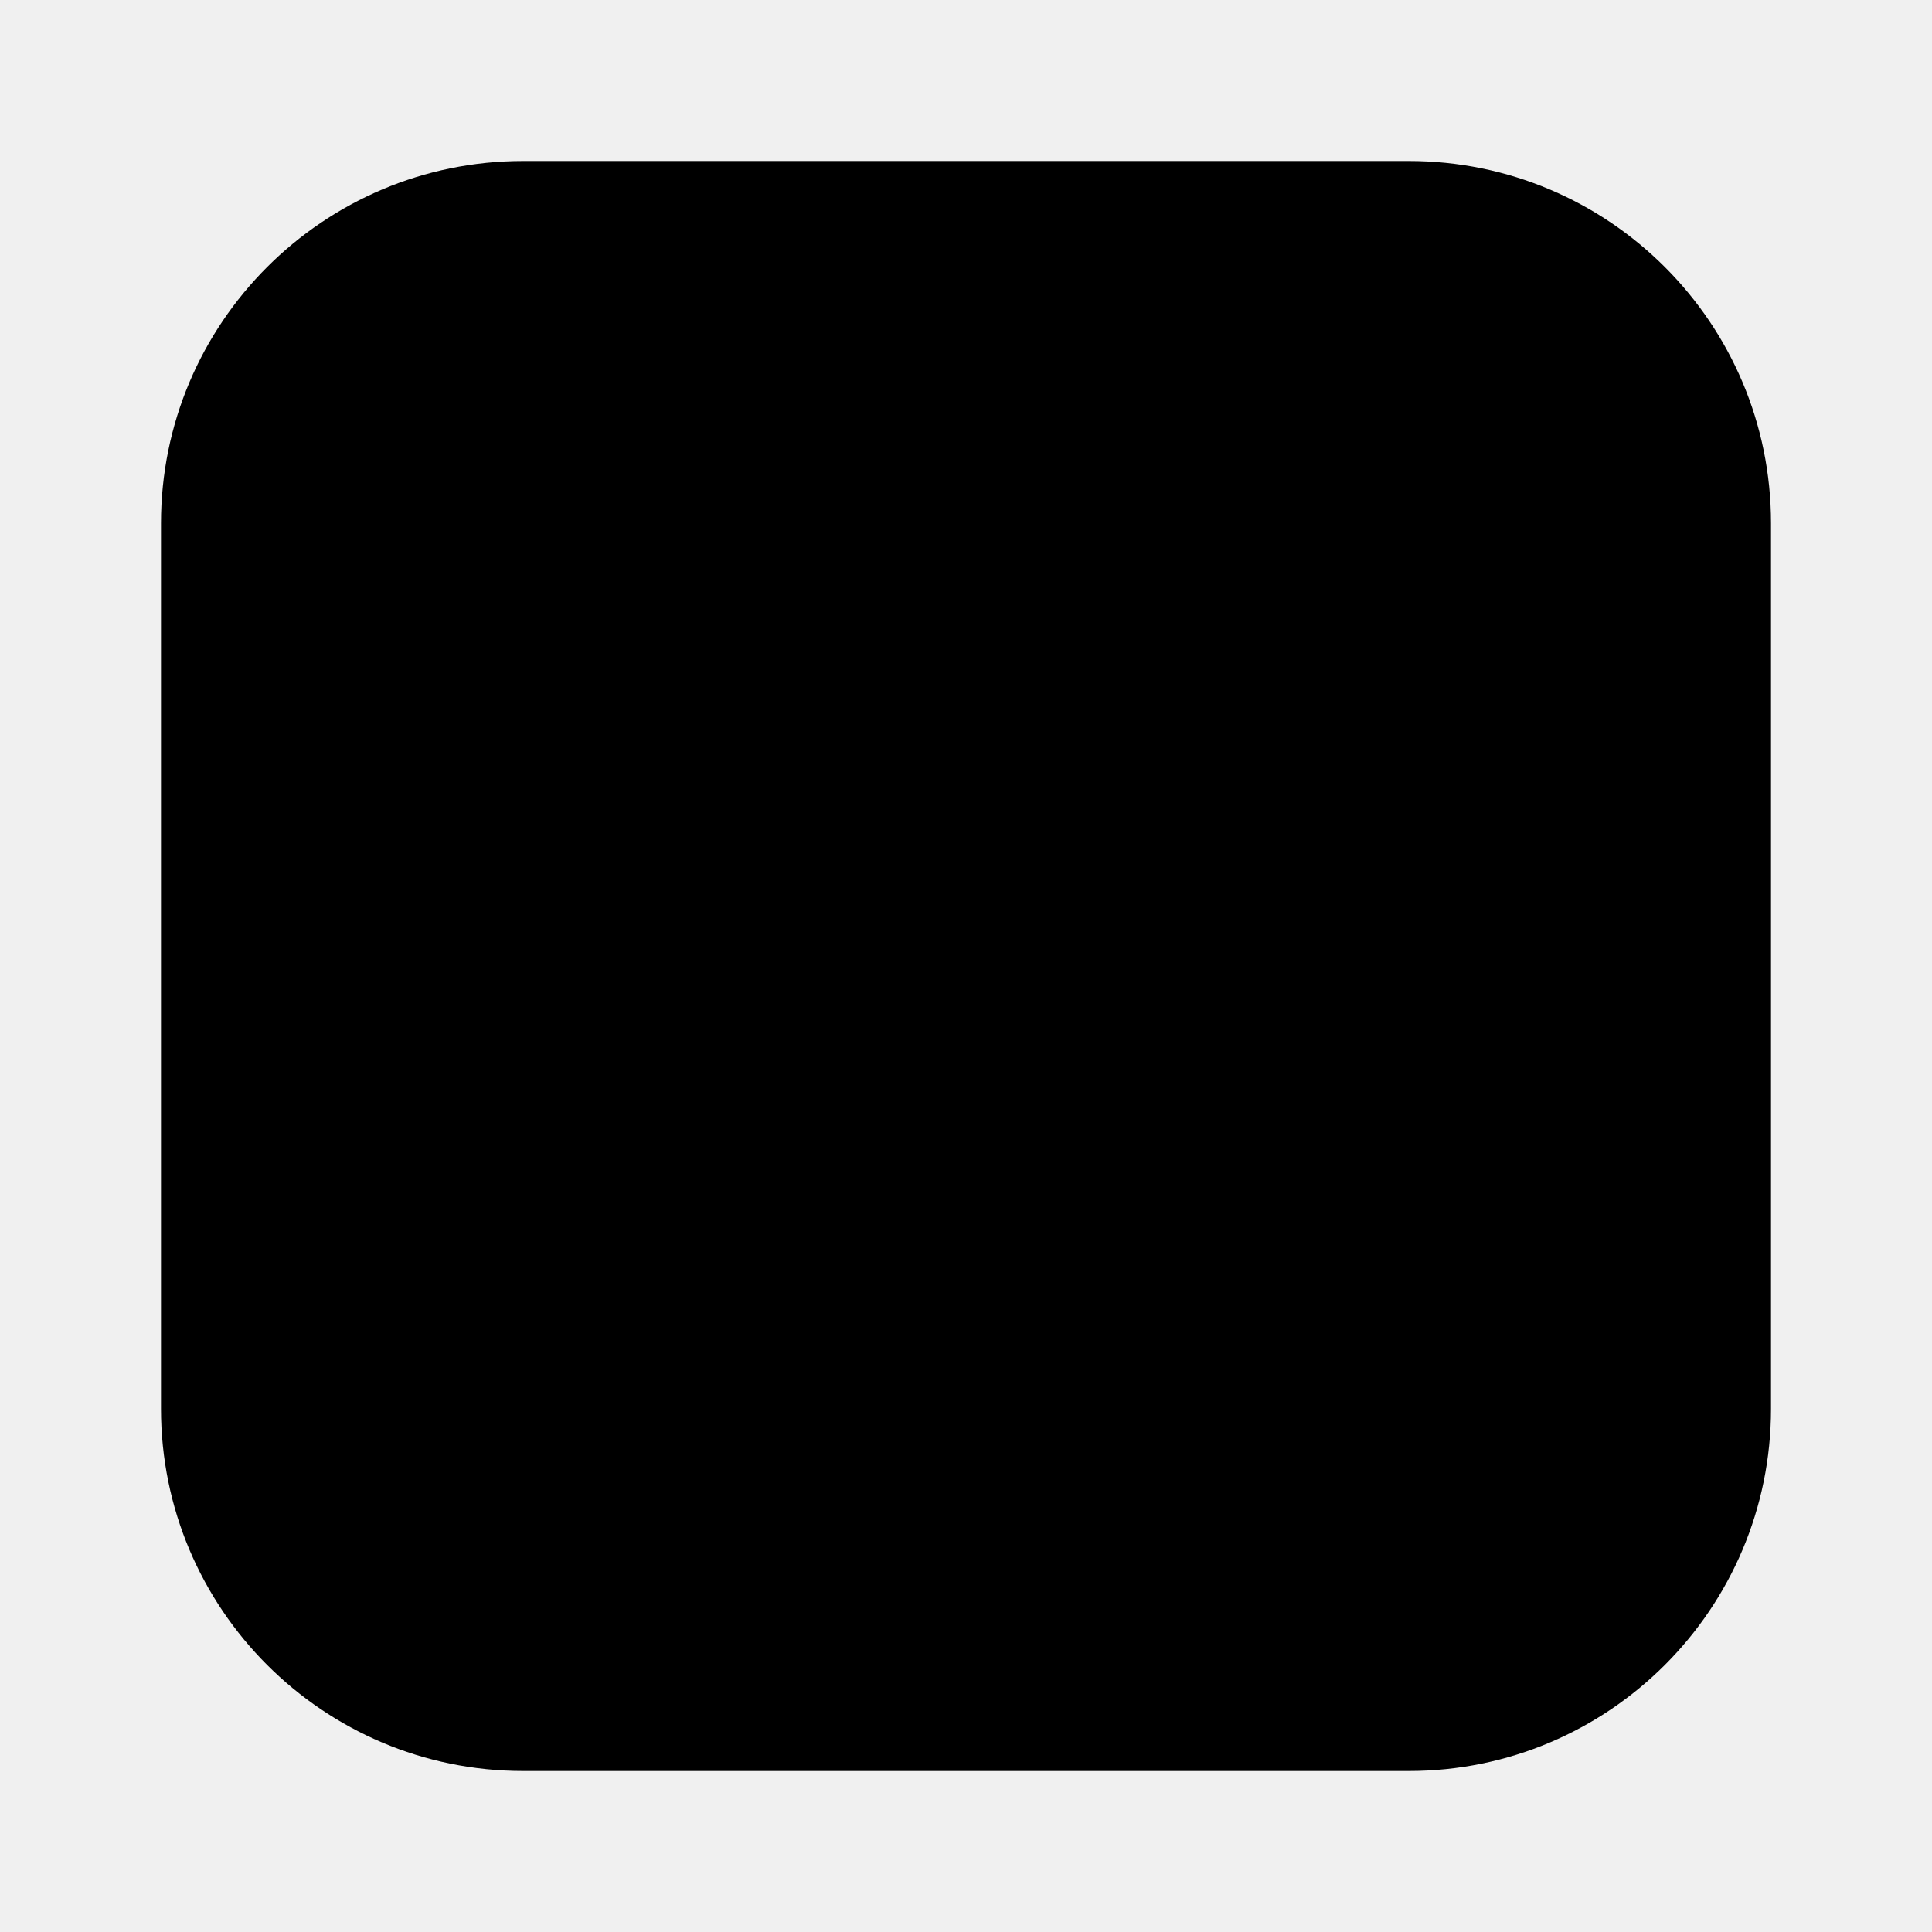
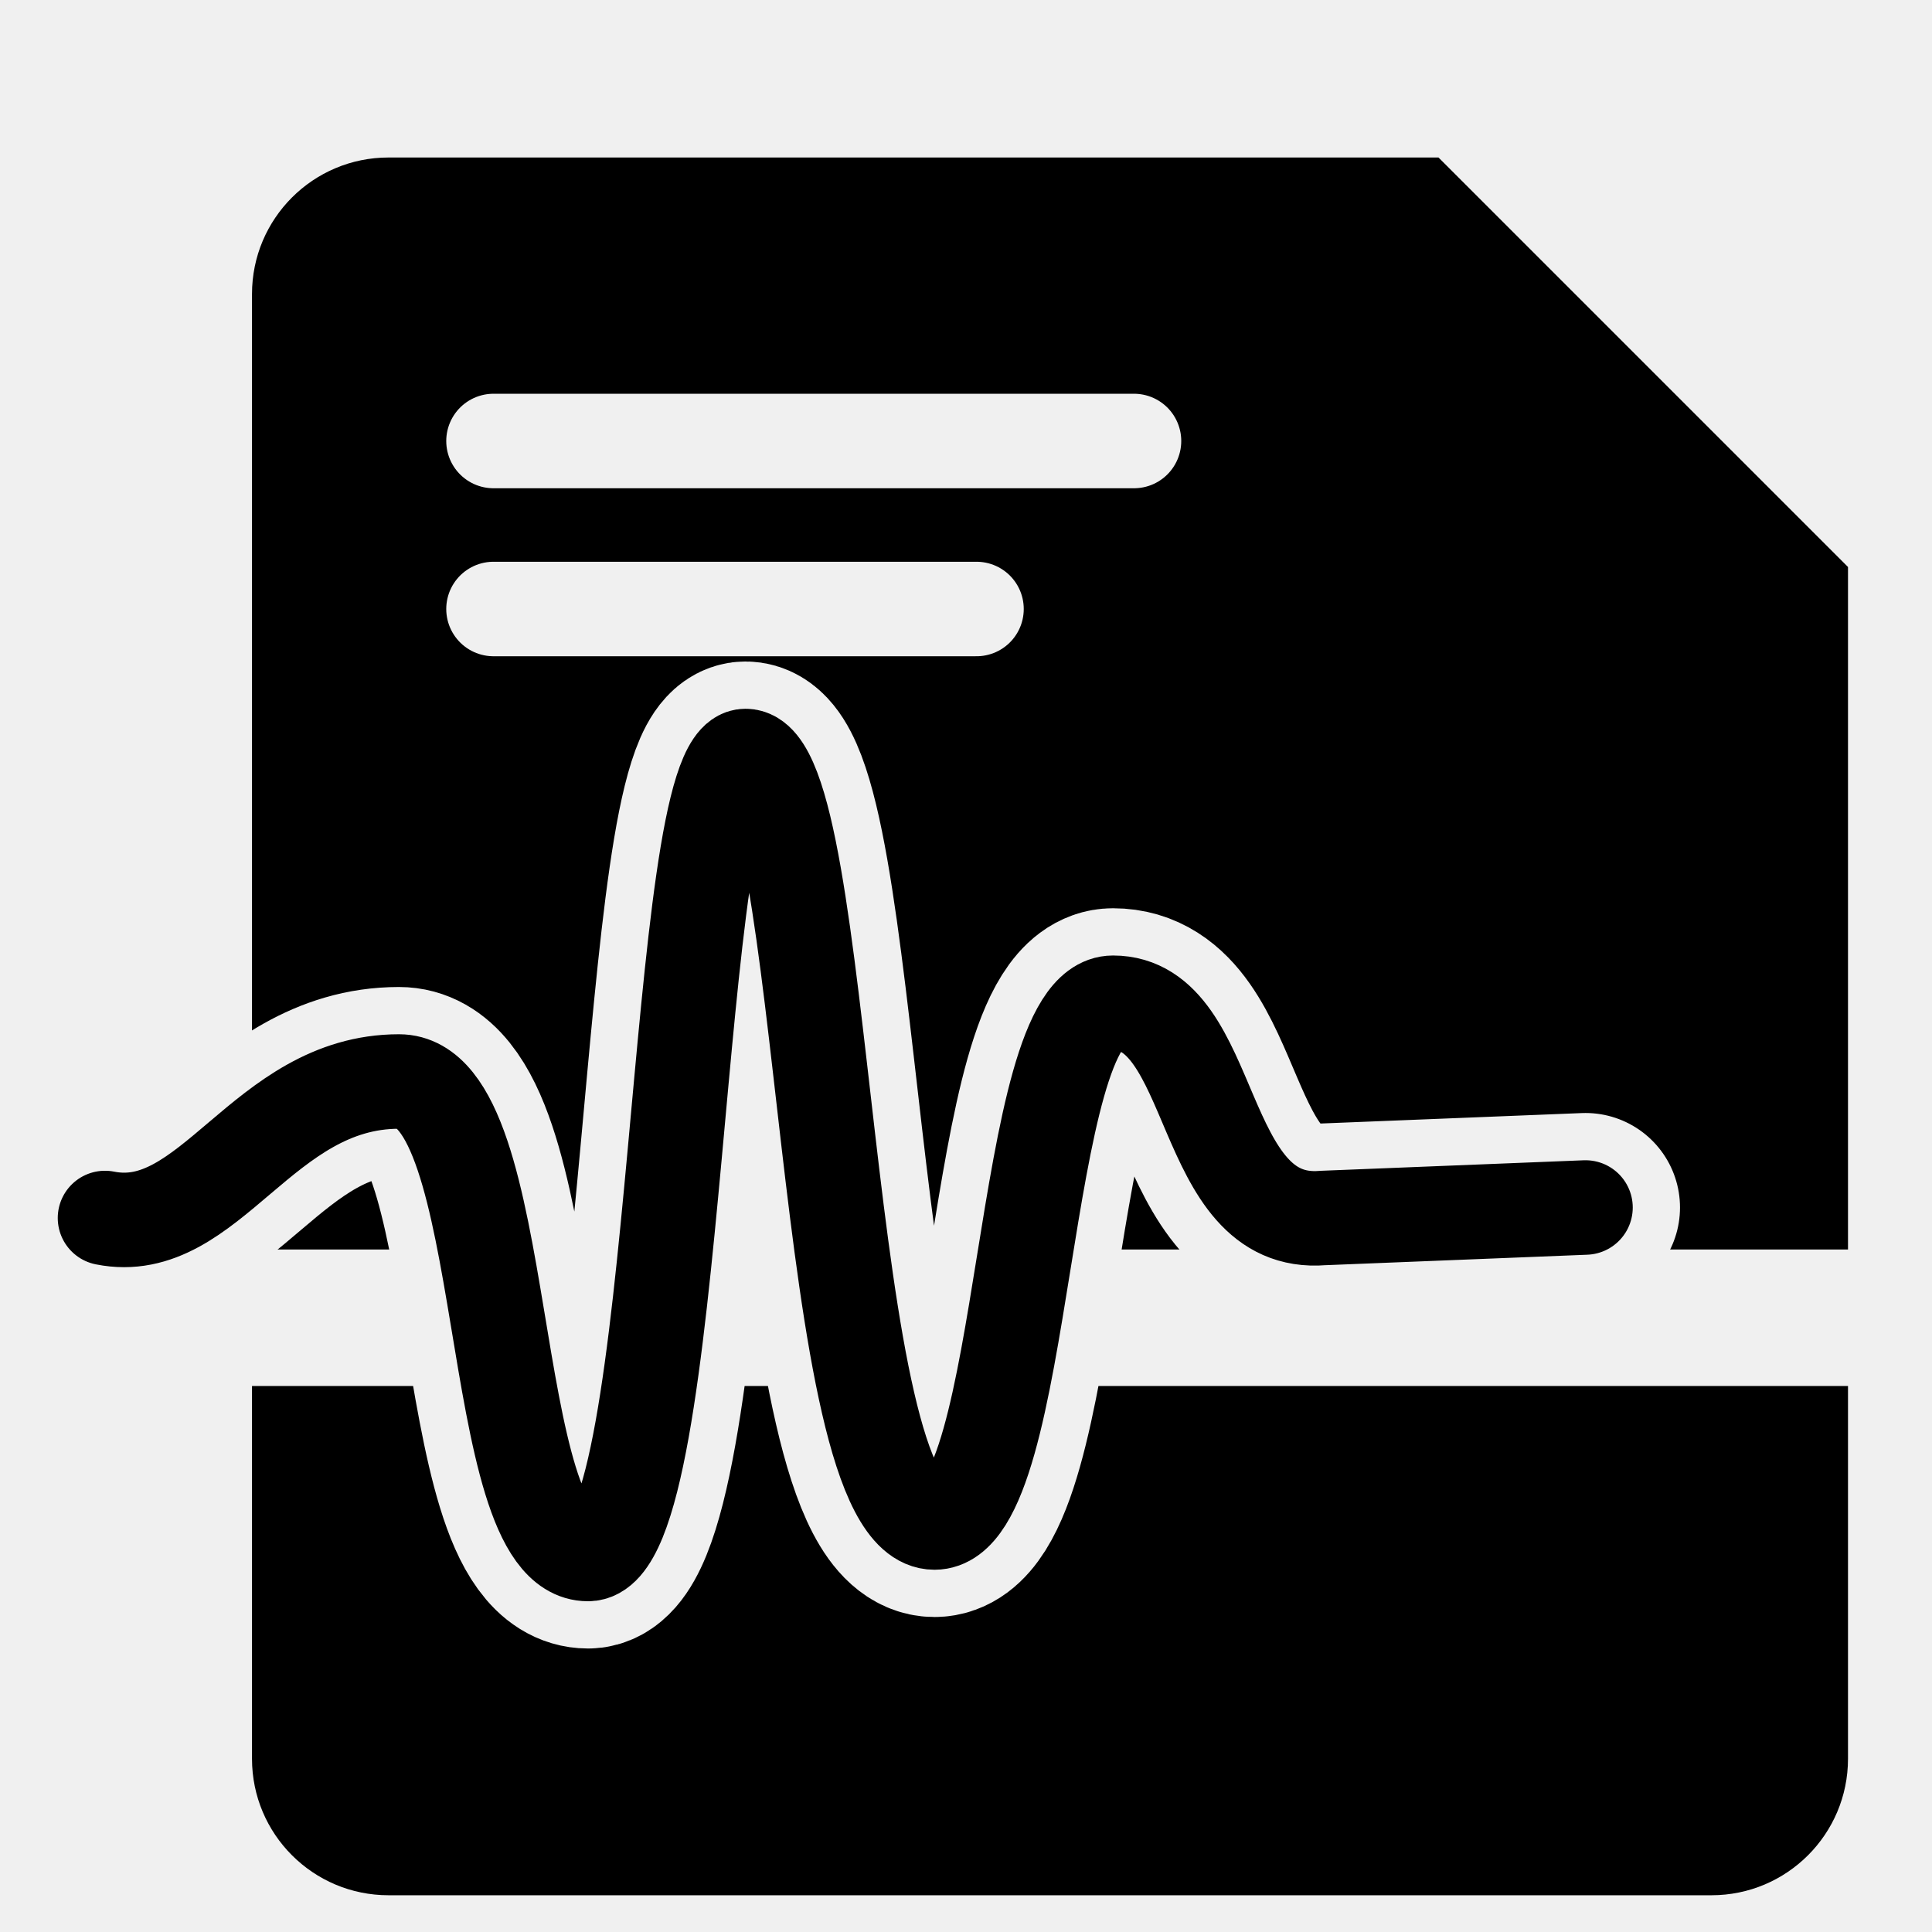
- <svg xmlns="http://www.w3.org/2000/svg" viewBox="0 0 192 192" role="img" aria-labelledby="title">
-   <rect x="16" y="16" width="160" height="160" rx="36" fill="#000" />
+ <svg xmlns="http://www.w3.org/2000/svg" viewBox="48 56 368 368" role="img" aria-labelledby="title">
+   <defs>
+     <mask id="cut" maskUnits="userSpaceOnUse" x="0" y="0" width="512" height="512">
+       <rect width="512" height="512" fill="#fff" />
+       <rect x="90" y="294" width="330" height="26" fill="#000" />
+       <path d="M68 288C88 292 98 262 124 262C146 262 140 352 160 352C178 352 176 200 190 200C206 200 204 346 226 346C244 346 242 247 260 247C280 247 276 290 300 288L350 286" fill="none" stroke="#000" stroke-width="36" stroke-linecap="round" stroke-linejoin="round" />
+       <path d="M142 140h122M142 172h92" fill="none" stroke="#000" stroke-width="18" stroke-linecap="round" />
+     </mask>
+   </defs>
+   <g mask="url(#cut)" fill="#000">
+     <path d="M122 86H322L400 164V391a26 26 0 0 1-26 26H122a26 26 0 0 1-26-26V112a26 26 0 0 1 26-26z" />
+   </g>
+   <path d="M68 288C88 292 98 262 124 262C146 262 140 352 160 352C178 352 176 200 190 200C206 200 204 346 226 346C244 346 242 247 260 247C280 247 276 290 300 288L350 286" fill="none" stroke="#000" stroke-width="18" stroke-linecap="round" stroke-linejoin="round" />
</svg>
